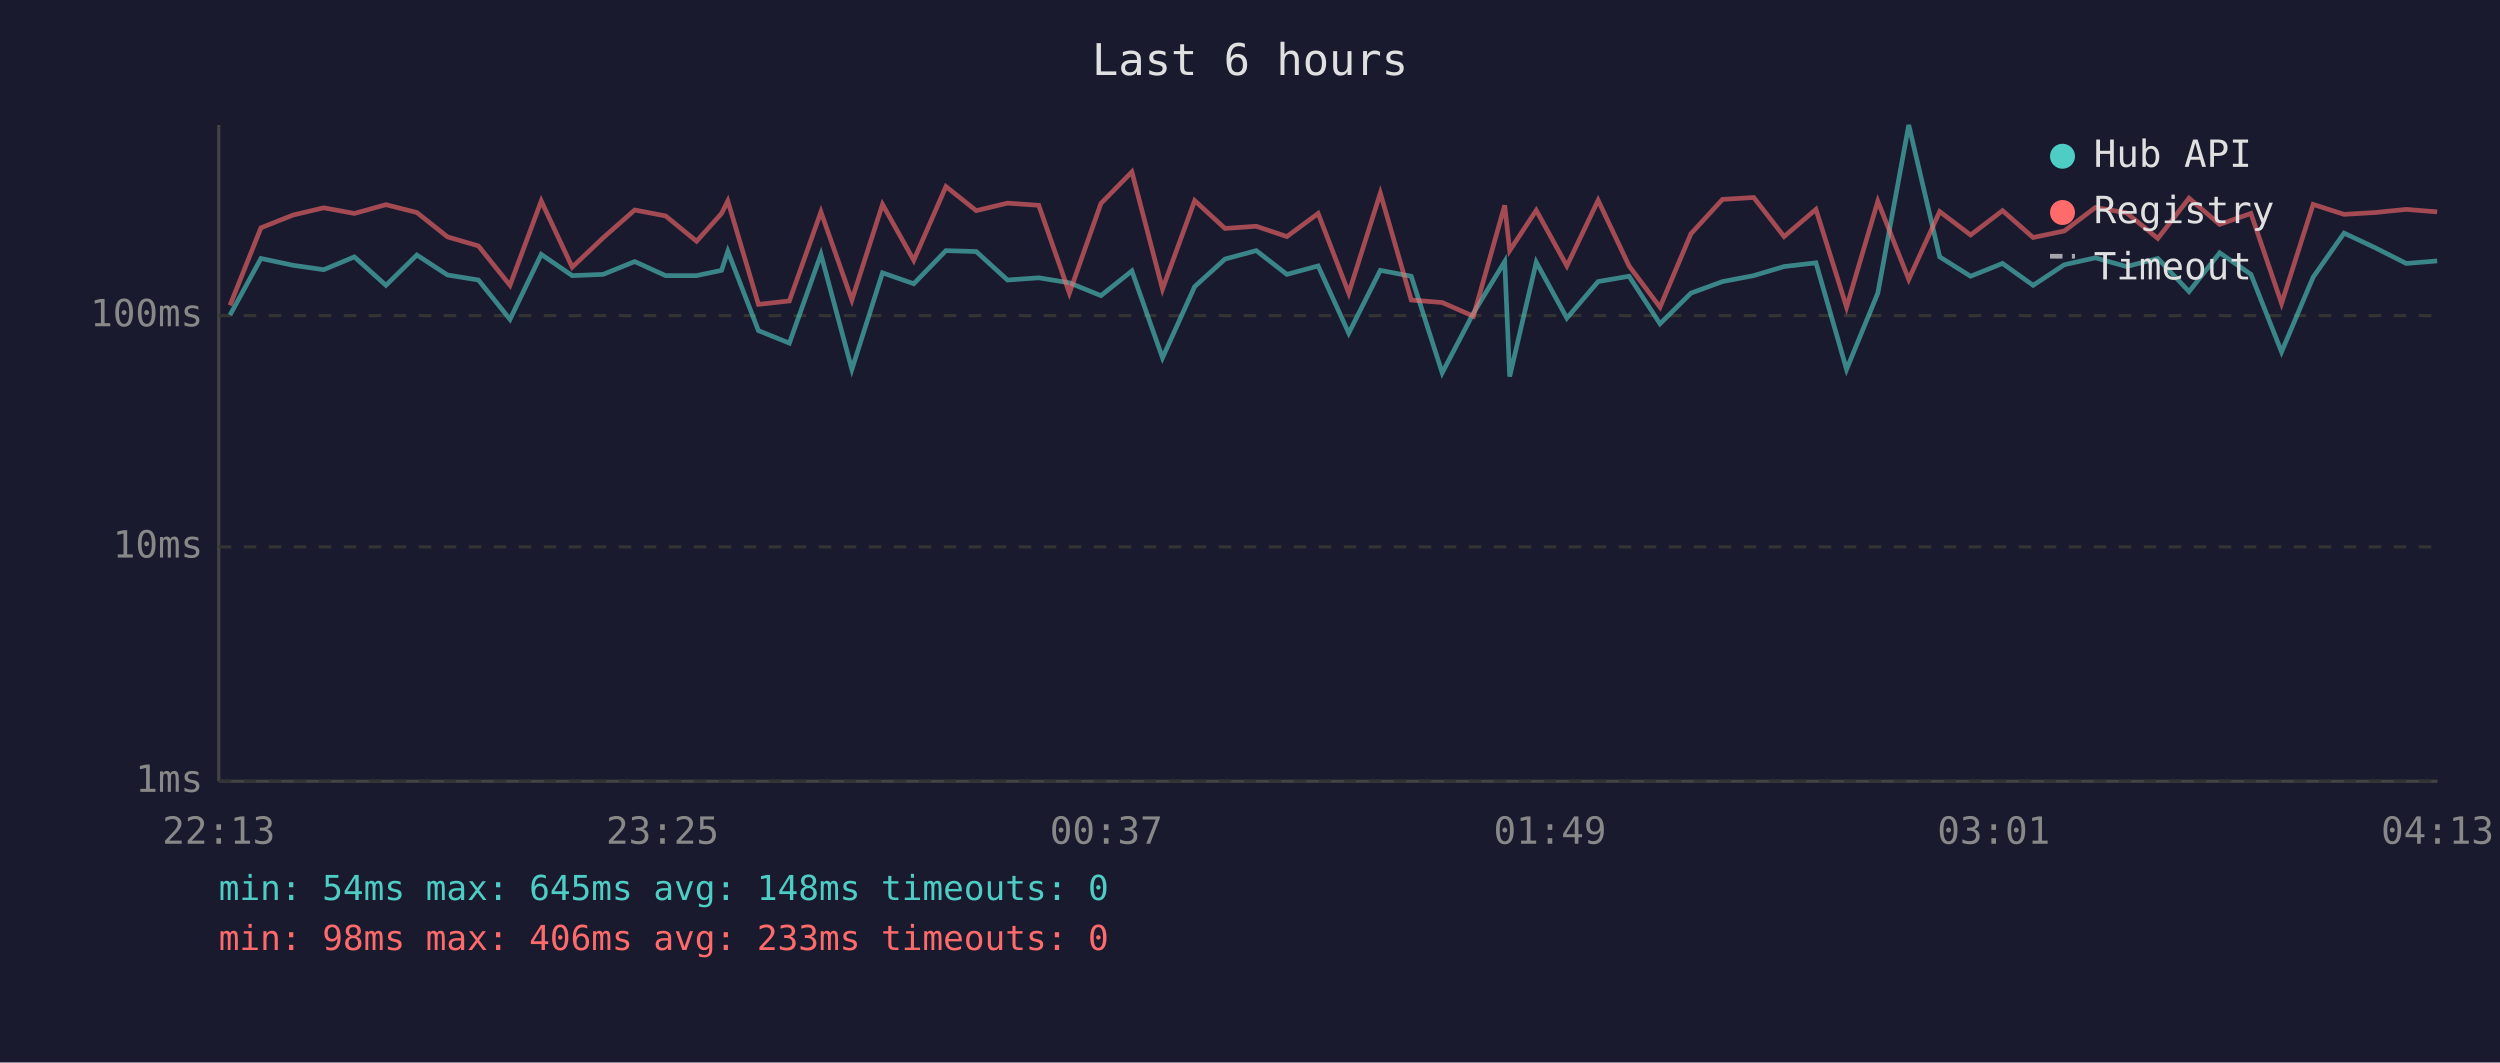
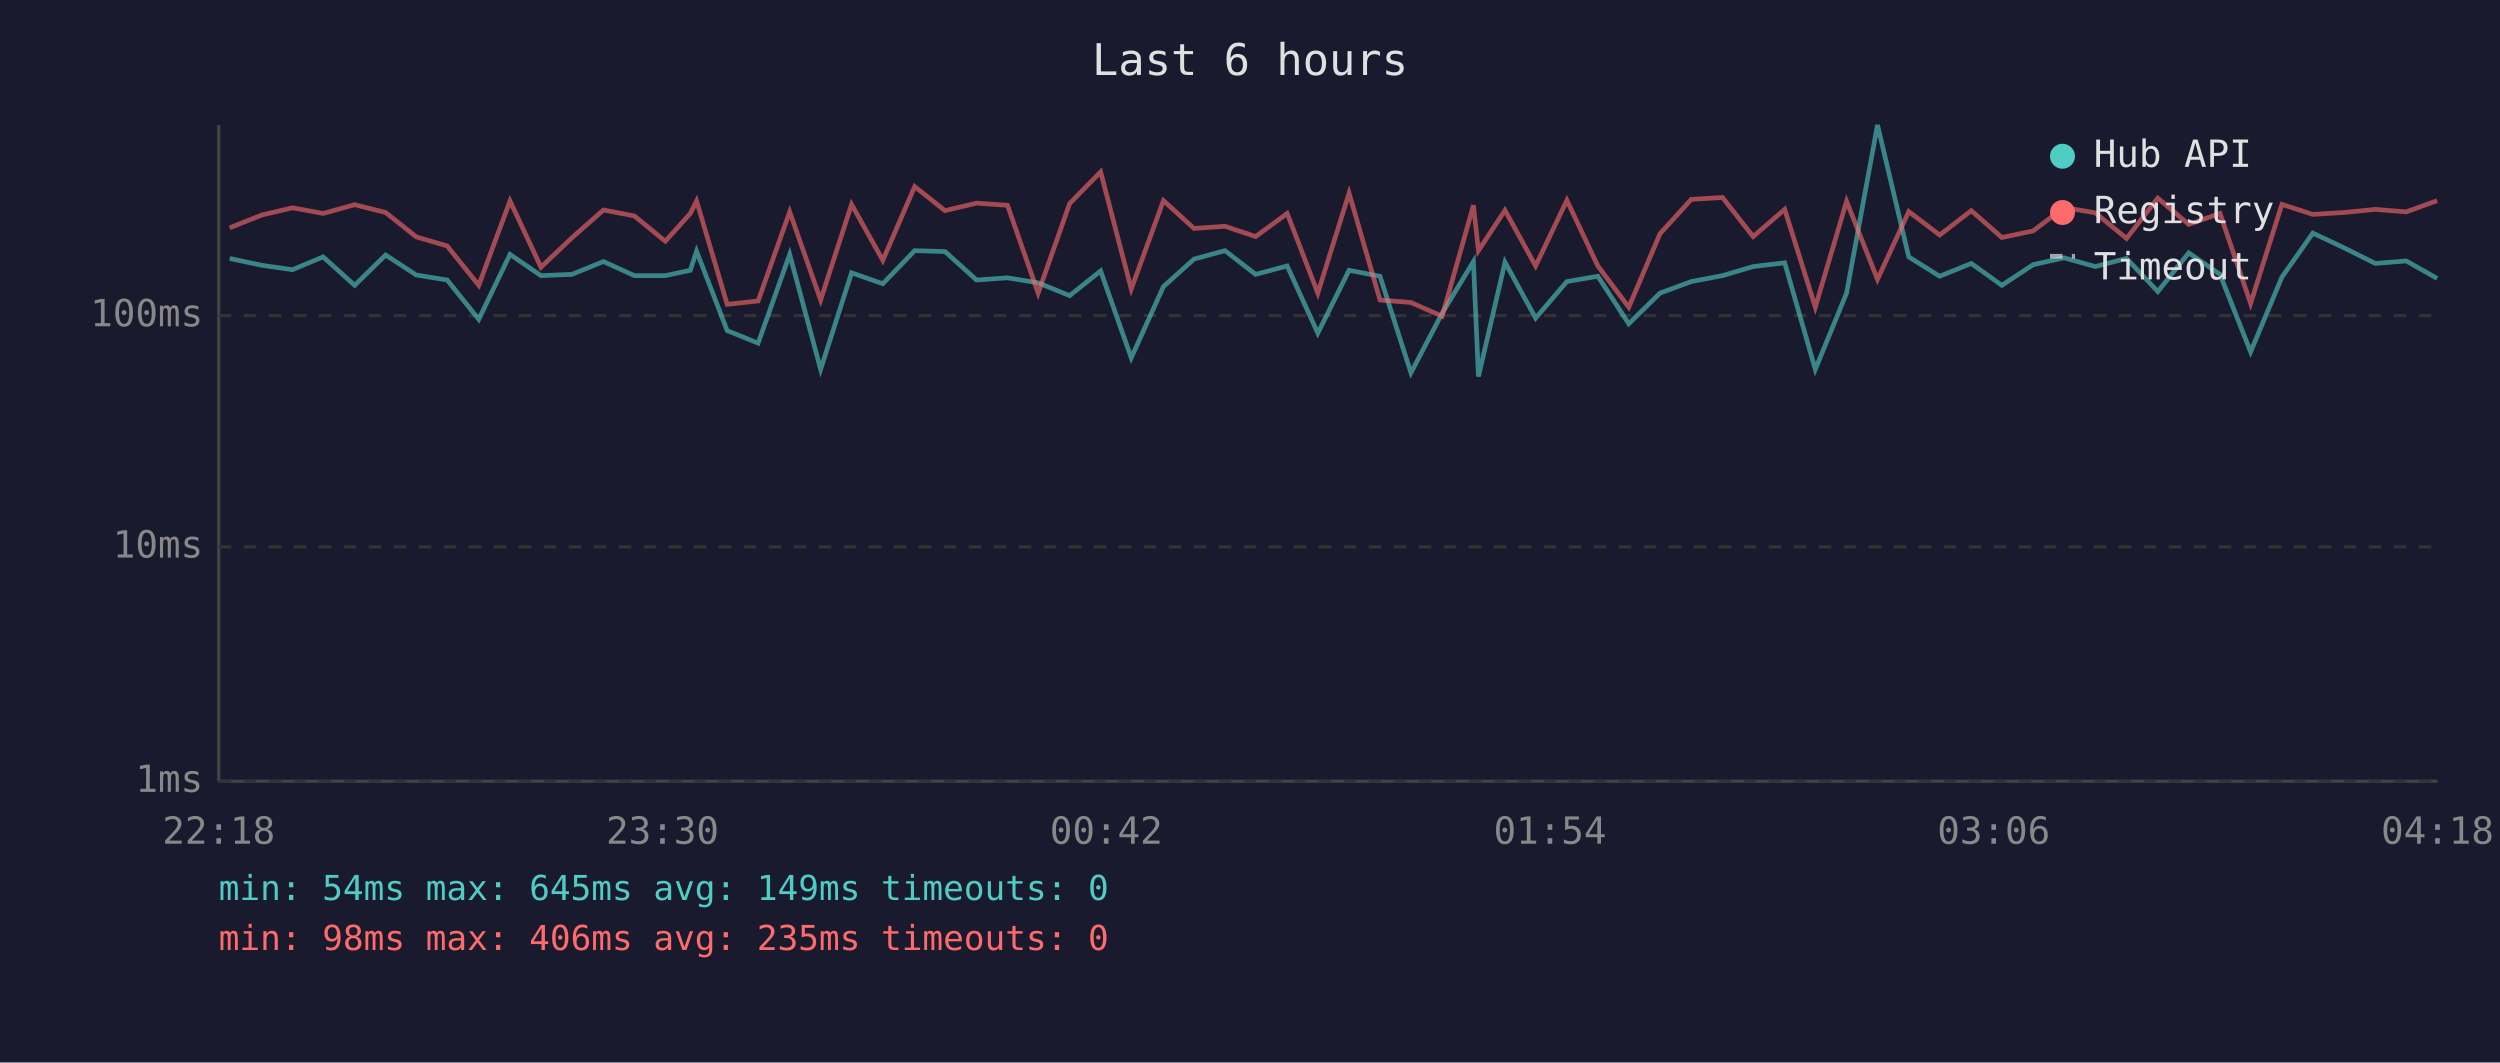
<svg xmlns="http://www.w3.org/2000/svg" viewBox="0 0 800 340" font-family="monospace" font-size="12">
  <rect width="800" height="340" fill="#1a1a2e" />
  <text x="400" y="24" fill="#e0e0e0" font-size="14" text-anchor="middle">Last 6 hours</text>
  <line x1="70" y1="40" x2="70" y2="250" stroke="#444" stroke-width="1" />
  <line x1="70" y1="250" x2="780" y2="250" stroke="#444" stroke-width="1" />
  <line x1="70" y1="250" x2="780" y2="250" stroke="#333" stroke-width="1" stroke-dasharray="4" />
  <text x="65" y="250" fill="#888" text-anchor="end" dominant-baseline="middle">1ms</text>
  <line x1="70" y1="175" x2="780" y2="175" stroke="#333" stroke-width="1" stroke-dasharray="4" />
  <text x="65" y="175" fill="#888" text-anchor="end" dominant-baseline="middle">10ms</text>
  <line x1="70" y1="101" x2="780" y2="101" stroke="#333" stroke-width="1" stroke-dasharray="4" />
  <text x="65" y="101" fill="#888" text-anchor="end" dominant-baseline="middle">100ms</text>
-   <text x="70" y="270" fill="#888" text-anchor="middle">22:13</text>
-   <text x="212" y="270" fill="#888" text-anchor="middle">23:25</text>
-   <text x="354" y="270" fill="#888" text-anchor="middle">00:37</text>
-   <text x="496" y="270" fill="#888" text-anchor="middle">01:49</text>
-   <text x="638" y="270" fill="#888" text-anchor="middle">03:01</text>
-   <text x="780" y="270" fill="#888" text-anchor="middle">04:13</text>
-   <polyline points="73.6,100.8 83.5,82.7 93.8,84.9 103.6,86.3 113.4,82.2 123.5,91.3 133.4,81.6 143.2,88.0 153.1,89.6 163.2,102.2 173.2,81.4 183.1,88.2 193.0,87.8 203.1,83.7 213.0,88.2 222.9,88.2 230.9,86.5 232.9,80.4 242.7,105.8 252.6,109.8 262.7,81.4 272.6,118.2 282.4,87.3 292.4,90.8 302.7,80.2 312.4,80.5 322.4,89.6 332.4,88.9 342.2,90.5 352.3,94.6 362.2,86.7 372.0,114.5 382.3,91.7 392.0,82.9 402.0,80.2 411.8,87.8 421.8,85.1 431.6,106.6 441.7,86.5 451.6,88.4 461.5,119.3 471.5,100.2 481.5,83.7 483.1,120.5 491.6,83.9 501.4,101.8 511.4,90.1 521.3,88.4 531.2,103.6 541.1,93.8 551.2,90.1 561.2,88.2 570.9,85.3 581.1,84.1 590.9,118.2 600.9,93.8 610.8,40.0 620.7,82.2 630.6,88.4 640.8,84.3 650.6,91.3 660.6,84.7 670.5,82.5 680.5,85.3 690.5,82.7 700.5,93.3 710.3,80.9 720.3,87.8 730.1,112.6 740.2,88.7 750.1,74.6 760.1,79.3 770.0,84.3 779.9,83.5" fill="none" stroke="#4ecdc4" stroke-width="1.5" opacity="0.6" />
-   <polyline points="73.6,97.7 83.5,72.9 93.8,68.8 103.6,66.5 113.4,68.3 123.5,65.5 133.4,68.0 143.2,75.8 153.1,78.7 163.2,91.3 173.2,64.3 183.1,85.5 193.0,76.1 203.1,67.2 213.0,69.1 222.9,77.2 230.9,68.3 232.9,64.3 242.7,97.4 252.6,96.3 262.7,67.8 272.6,96.0 282.4,65.4 292.4,83.3 302.7,59.7 312.4,67.4 322.4,65.0 332.4,65.7 342.2,93.8 352.3,65.1 362.2,55.0 372.0,92.5 382.3,64.2 392.0,73.1 402.0,72.4 411.8,75.7 421.8,68.3 431.6,93.8 441.7,61.8 451.6,96.0 461.5,96.8 471.5,101.2 481.5,65.7 483.1,80.2 491.6,67.3 501.4,85.1 511.4,64.1 521.3,85.1 531.2,98.3 541.1,74.8 551.2,63.8 561.2,63.2 570.9,75.7 581.1,67.0 590.9,98.3 600.9,64.4 610.8,89.4 620.7,67.7 630.6,75.2 640.8,67.4 650.6,76.0 660.6,73.9 670.5,66.4 680.5,68.1 690.5,76.3 700.5,63.4 710.3,71.8 720.3,68.3 730.1,97.1 740.2,65.4 750.1,68.6 760.1,68.0 770.0,67.0 779.9,67.8" fill="none" stroke="#ff6b6b" stroke-width="1.5" opacity="0.6" />
+   <text x="70" y="270" fill="#888" text-anchor="middle">22:18</text>
+   <text x="212" y="270" fill="#888" text-anchor="middle">23:30</text>
+   <text x="354" y="270" fill="#888" text-anchor="middle">00:42</text>
+   <text x="496" y="270" fill="#888" text-anchor="middle">01:54</text>
+   <text x="638" y="270" fill="#888" text-anchor="middle">03:06</text>
+   <text x="780" y="270" fill="#888" text-anchor="middle">04:18</text>
+   <polyline points="73.5,82.7 83.8,84.9 93.6,86.3 103.4,82.2 113.5,91.3 123.4,81.6 133.2,88.0 143.1,89.6 153.2,102.2 163.2,81.4 173.1,88.2 183.0,87.8 193.1,83.7 203.0,88.2 212.9,88.2 220.9,86.5 222.9,80.4 232.7,105.8 242.6,109.8 252.7,81.4 262.6,118.2 272.5,87.3 282.5,90.8 292.7,80.2 302.4,80.5 312.5,89.6 322.4,88.9 332.2,90.5 342.3,94.6 352.2,86.7 362.0,114.5 372.3,91.7 382.1,82.9 392.0,80.2 401.8,87.8 411.9,85.1 421.7,106.6 431.7,86.5 441.6,88.4 451.5,119.3 461.5,100.2 471.5,83.7 473.1,120.5 481.6,83.9 491.4,101.8 501.4,90.1 511.3,88.4 521.2,103.6 531.2,93.8 541.2,90.1 551.2,88.2 561.0,85.3 571.1,84.1 580.9,118.2 590.9,93.8 600.8,40.0 610.8,82.2 620.7,88.4 630.8,84.3 640.6,91.3 650.6,84.7 660.5,82.5 670.5,85.3 680.5,82.7 690.5,93.3 700.4,80.9 710.4,87.8 720.2,112.6 730.2,88.7 740.1,74.6 750.1,79.3 760.1,84.3 770.0,83.5 779.9,89.1" fill="none" stroke="#4ecdc4" stroke-width="1.5" opacity="0.6" />
+   <polyline points="73.5,72.9 83.8,68.8 93.6,66.5 103.4,68.3 113.5,65.5 123.4,68.0 133.2,75.8 143.1,78.7 153.2,91.3 163.2,64.3 173.1,85.5 183.0,76.1 193.1,67.2 203.0,69.1 212.9,77.2 220.9,68.3 222.9,64.3 232.7,97.4 242.6,96.3 252.7,67.8 262.6,96.0 272.5,65.4 282.5,83.3 292.7,59.7 302.4,67.4 312.5,65.0 322.4,65.7 332.2,93.8 342.3,65.1 352.2,55.0 362.0,92.5 372.3,64.2 382.1,73.1 392.0,72.4 401.8,75.7 411.9,68.3 421.7,93.8 431.7,61.8 441.6,96.0 451.5,96.8 461.5,101.2 471.5,65.7 473.1,80.2 481.6,67.3 491.4,85.1 501.4,64.1 511.3,85.1 521.2,98.3 531.2,74.8 541.2,63.8 551.2,63.2 561.0,75.7 571.1,67.0 580.9,98.3 590.9,64.4 600.8,89.4 610.8,67.7 620.7,75.2 630.8,67.4 640.6,76.0 650.6,73.9 660.5,66.4 670.5,68.1 680.5,76.3 690.5,63.4 700.4,71.8 710.4,68.3 720.2,97.1 730.2,65.4 740.1,68.6 750.1,68.0 760.1,67.0 770.0,67.8 779.9,64.2" fill="none" stroke="#ff6b6b" stroke-width="1.5" opacity="0.6" />
  <circle cx="660" cy="50" r="4" fill="#4ecdc4" />
  <text x="670" y="50" fill="#e0e0e0" dominant-baseline="middle">Hub API</text>
  <circle cx="660" cy="68" r="4" fill="#ff6b6b" />
  <text x="670" y="68" fill="#e0e0e0" dominant-baseline="middle">Registry</text>
  <line x1="656" y1="82" x2="664" y2="82" stroke="#e0e0e0" stroke-width="1.5" stroke-dasharray="4,3" opacity="0.7" />
  <text x="670" y="86" fill="#e0e0e0" dominant-baseline="middle">Timeout</text>
-   <text x="70" y="288" fill="#4ecdc4" font-size="11">min: 54ms  max: 645ms  avg: 148ms  timeouts: 0</text>
-   <text x="70" y="304" fill="#ff6b6b" font-size="11">min: 98ms  max: 406ms  avg: 233ms  timeouts: 0</text>
+   <text x="70" y="288" fill="#4ecdc4" font-size="11">min: 54ms  max: 645ms  avg: 149ms  timeouts: 0</text>
+   <text x="70" y="304" fill="#ff6b6b" font-size="11">min: 98ms  max: 406ms  avg: 235ms  timeouts: 0</text>
</svg>
